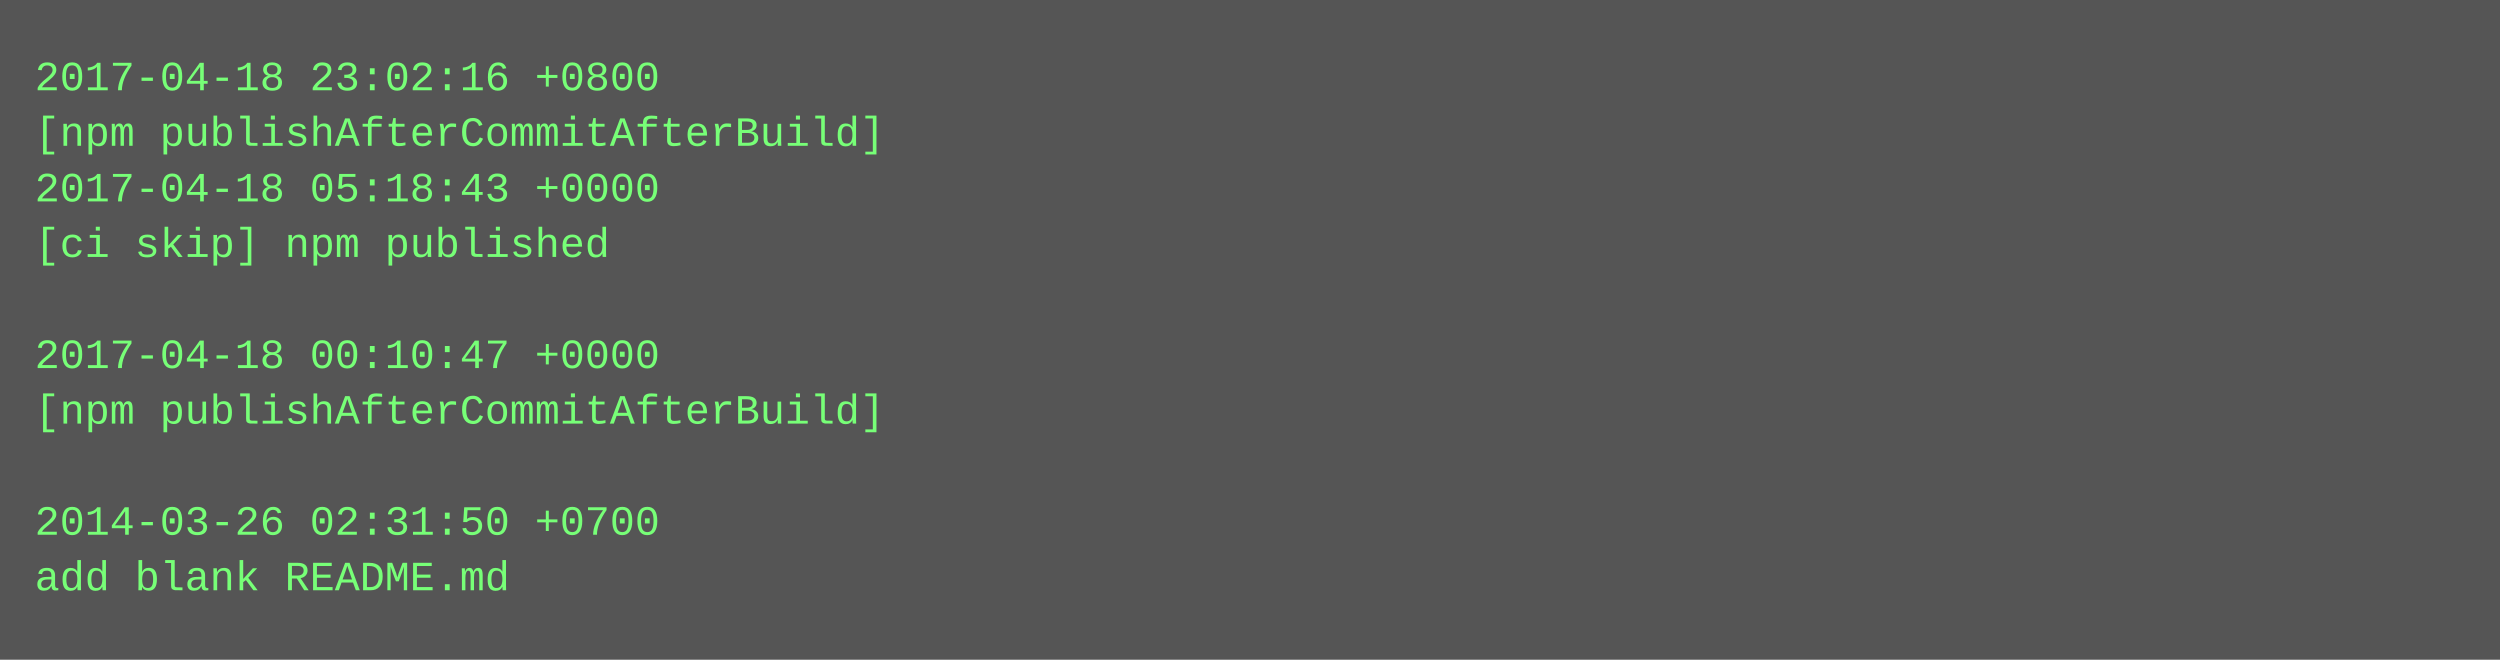
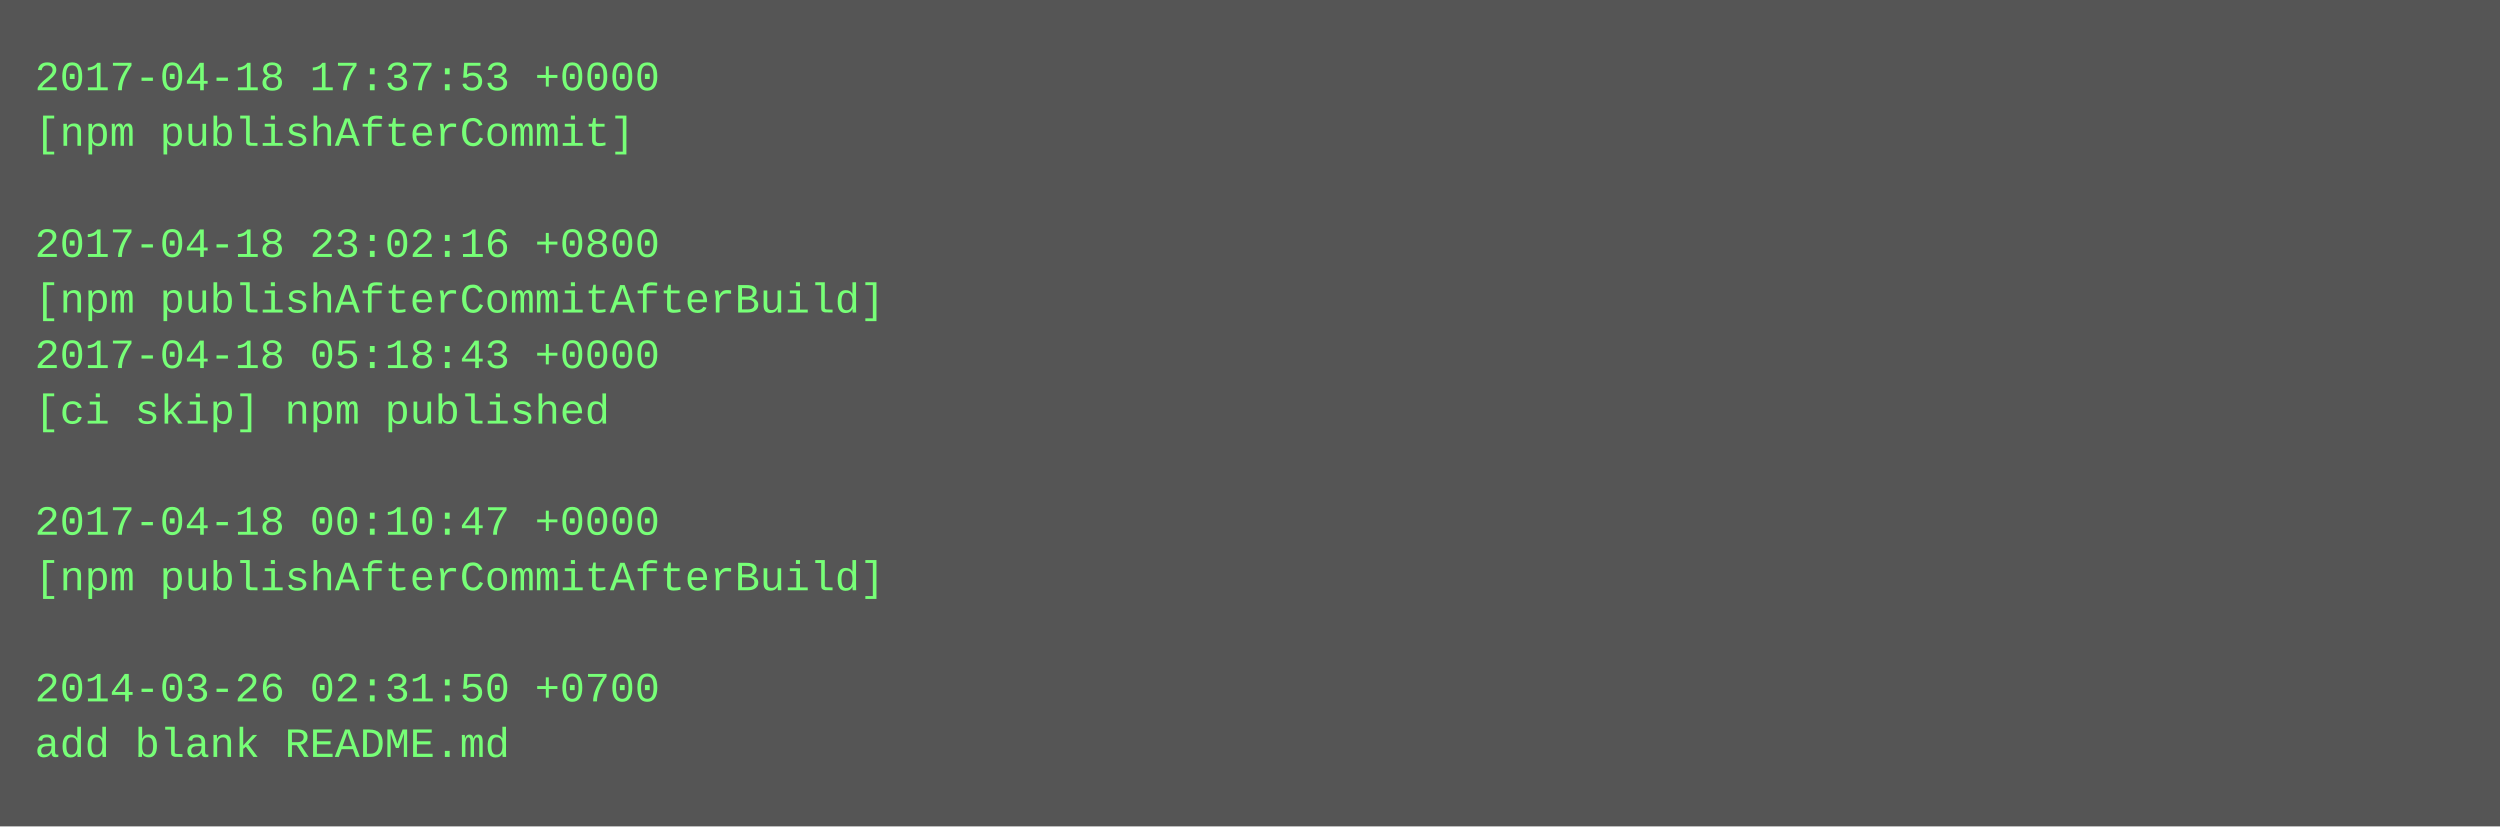
- <svg xmlns="http://www.w3.org/2000/svg" height="190" width="720">
-   <rect height="190" fill="#555" width="720" />
+ <svg xmlns="http://www.w3.org/2000/svg" height="238" width="720">
+   <rect height="238" fill="#555" width="720" />
  <text fill="#7f7" font-family="Courier New" font-size="12" xml:space="preserve">
-     <tspan x="10" y="26">2017-04-18 23:02:16 +0800</tspan>
-     <tspan x="10" y="42">[npm publishAfterCommitAfterBuild]</tspan>
-     <tspan x="10" y="58">2017-04-18 05:18:43 +0000</tspan>
-     <tspan x="10" y="74">[ci skip] npm published</tspan>
-     <tspan x="10" y="90" />
-     <tspan x="10" y="106">2017-04-18 00:10:47 +0000</tspan>
-     <tspan x="10" y="122">[npm publishAfterCommitAfterBuild]</tspan>
+     <tspan x="10" y="26">2017-04-18 17:37:53 +0000</tspan>
+     <tspan x="10" y="42">[npm publishAfterCommit]</tspan>
+     <tspan x="10" y="58" />
+     <tspan x="10" y="74">2017-04-18 23:02:16 +0800</tspan>
+     <tspan x="10" y="90">[npm publishAfterCommitAfterBuild]</tspan>
+     <tspan x="10" y="106">2017-04-18 05:18:43 +0000</tspan>
+     <tspan x="10" y="122">[ci skip] npm published</tspan>
    <tspan x="10" y="138" />
-     <tspan x="10" y="154">2014-03-26 02:31:50 +0700</tspan>
-     <tspan x="10" y="170">add blank README.md</tspan>
+     <tspan x="10" y="154">2017-04-18 00:10:47 +0000</tspan>
+     <tspan x="10" y="170">[npm publishAfterCommitAfterBuild]</tspan>
+     <tspan x="10" y="186" />
+     <tspan x="10" y="202">2014-03-26 02:31:50 +0700</tspan>
+     <tspan x="10" y="218">add blank README.md</tspan>
  </text>
</svg>
